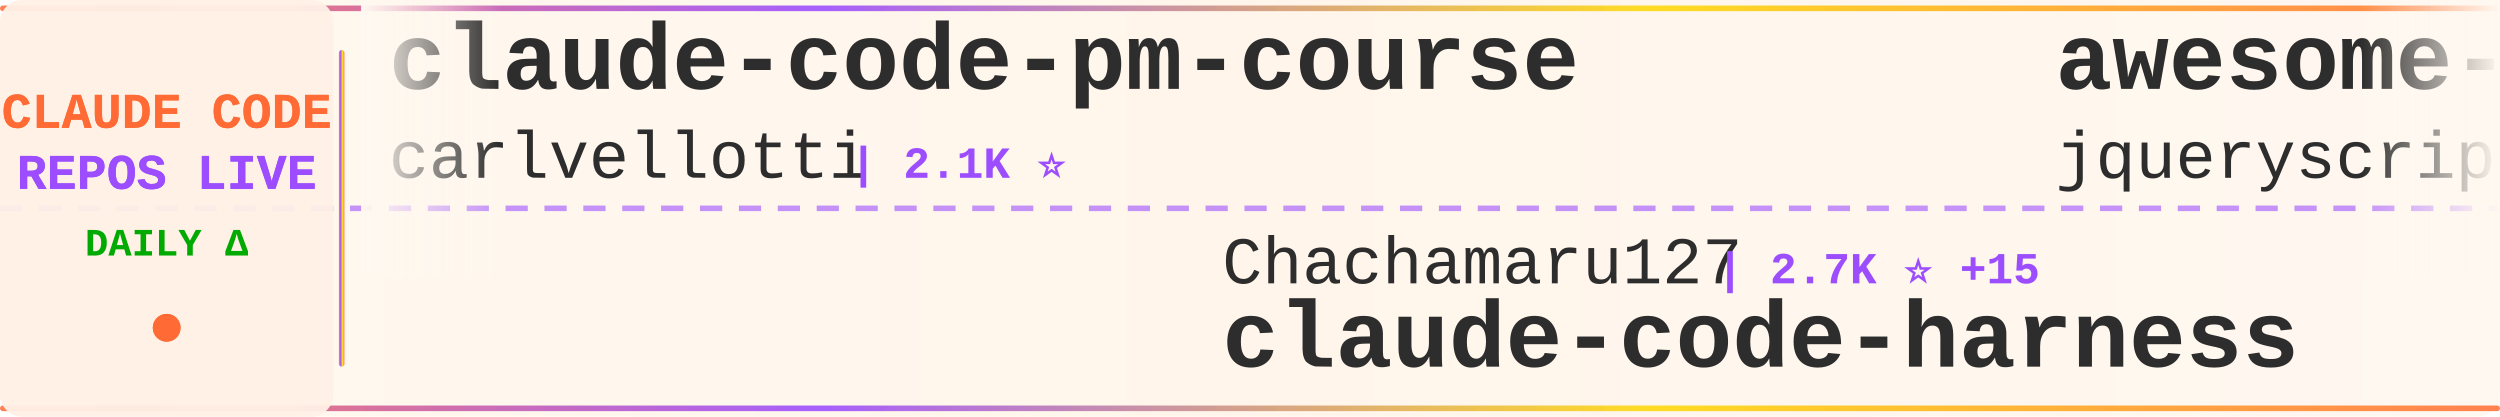
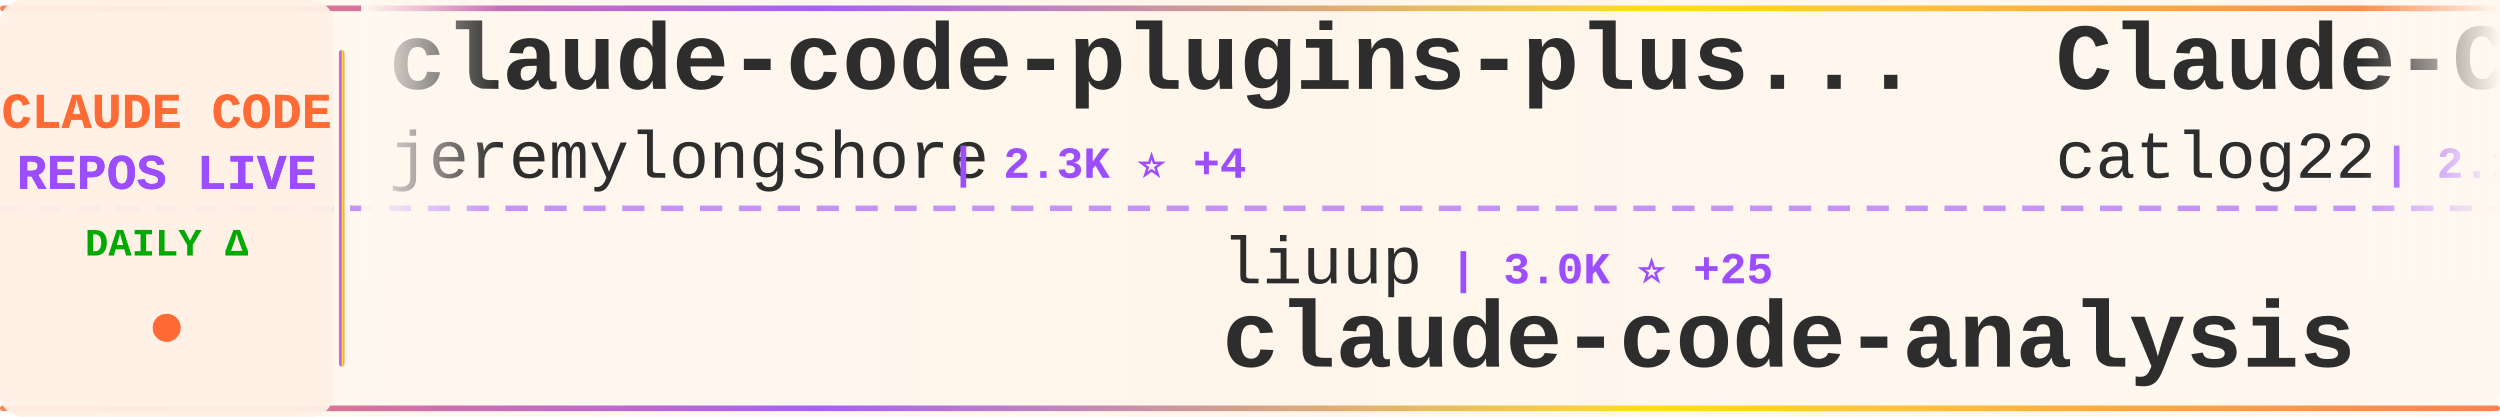
<svg xmlns="http://www.w3.org/2000/svg" width="900" height="150">
  <defs>
    <linearGradient id="tickerBg" x1="0%" y1="0%" x2="100%" y2="0%">
      <stop offset="0%" style="stop-color:#fff8f0;stop-opacity:0.98" />
      <stop offset="50%" style="stop-color:#fff5eb;stop-opacity:1" />
      <stop offset="100%" style="stop-color:#fff8f0;stop-opacity:0.98" />
    </linearGradient>
    <linearGradient id="borderGrad" x1="0%" y1="0%" x2="100%" y2="0%">
      <stop offset="0%" style="stop-color:#FF6B35;stop-opacity:0.85">
        <animate attributeName="stop-opacity" values="0.85;1;0.85" dur="2s" repeatCount="indefinite" />
      </stop>
      <stop offset="33%" style="stop-color:#9C4EFF;stop-opacity:0.9">
        <animate attributeName="stop-opacity" values="0.9;1;0.9" dur="2.2s" repeatCount="indefinite" />
      </stop>
      <stop offset="66%" style="stop-color:#FFD700;stop-opacity:0.85">
        <animate attributeName="stop-opacity" values="0.85;1;0.85" dur="1.8s" repeatCount="indefinite" />
      </stop>
      <stop offset="100%" style="stop-color:#FF6B35;stop-opacity:0.85">
        <animate attributeName="stop-opacity" values="0.85;1;0.85" dur="2s" repeatCount="indefinite" />
      </stop>
    </linearGradient>
    <filter id="textGlow">
      <feGaussianBlur stdDeviation="0.15" result="coloredBlur" />
      <feMerge>
        <feMergeNode in="coloredBlur" />
        <feMergeNode in="SourceGraphic" />
      </feMerge>
    </filter>
    <filter id="metricGlow">
      <feGaussianBlur stdDeviation="0.2" result="coloredBlur" />
      <feMerge>
        <feMergeNode in="coloredBlur" />
        <feMergeNode in="SourceGraphic" />
      </feMerge>
    </filter>
    <linearGradient id="leftFade" x1="0%" y1="0%" x2="100%" y2="0%">
      <stop offset="0%" style="stop-color:#fff8f0;stop-opacity:1" />
      <stop offset="100%" style="stop-color:#fff8f0;stop-opacity:0" />
    </linearGradient>
    <linearGradient id="rightFade" x1="0%" y1="0%" x2="100%" y2="0%">
      <stop offset="0%" style="stop-color:#fff8f0;stop-opacity:0" />
      <stop offset="100%" style="stop-color:#fff8f0;stop-opacity:1" />
    </linearGradient>
  </defs>
  <rect width="900" height="150" fill="url(#tickerBg)" rx="8" />
  <rect x="0" y="2" width="900" height="2" fill="url(#borderGrad)" rx="1" />
  <rect x="0" y="146" width="900" height="2" fill="url(#borderGrad)" rx="1" />
  <line x1="0" y1="75" x2="900" y2="75" stroke="#9C4EFF" stroke-width="2" stroke-dasharray="8 6" opacity="0.6" />
  <rect x="0" y="0" width="120" height="150" fill="#fff0e6" opacity="0.95" rx="8" />
  <text x="60" y="46" font-family="'Courier New', monospace" font-size="18" font-weight="bold" fill="#FF6B35" text-anchor="middle" filter="url(#textGlow)">
    CLAUDE CODE
  </text>
  <text x="60" y="68" font-family="'Courier New', monospace" font-size="18" font-weight="bold" fill="#9C4EFF" text-anchor="middle" filter="url(#textGlow)">
    REPOS LIVE
  </text>
  <text x="60" y="92" font-family="'Courier New', monospace" font-size="14" font-weight="bold" fill="#00aa00" text-anchor="middle">
    DAILY Δ
  </text>
  <circle cx="60" cy="118" r="5" fill="#FF6B35" filter="url(#metricGlow)">
    <animate attributeName="r" values="4;6;4" dur="1.5s" repeatCount="indefinite" />
    <animate attributeName="opacity" values="0.6;1;0.6" dur="1.5s" repeatCount="indefinite" />
  </circle>
  <rect x="122" y="18" width="2" height="114" fill="url(#borderGrad)" rx="1" />
  <clipPath id="tickerClip">
    <rect x="130" y="0" width="770" height="150" />
  </clipPath>
  <g clip-path="url(#tickerClip)">
    <g id="tickerItems">
      <animateTransform attributeName="transform" attributeType="XML" type="translate" from="0 0" to="-3000 0" dur="54s" repeatCount="indefinite" />
      <g transform="translate(0, 0)">
-         <text x="140" y="32" font-family="'Courier New', monospace" font-size="34" font-weight="bold" fill="#2d2d2d">claude-code-pm-course</text>
-         <text x="140" y="64" font-family="'Courier New', monospace" font-size="24" font-weight="normal" fill="#2d2d2d" opacity="1.0">carlvellotti</text>
-         <text x="306" y="64" font-family="'Courier New', monospace" font-size="16" font-weight="bold" fill="#9C4EFF"> | 2.1K ⭐</text>
+         <text x="140" y="32" font-family="'Courier New', monospace" font-size="34" font-weight="bold" fill="#2d2d2d">claude-code-plugins-plus...</text>
+         <text x="140" y="64" font-family="'Courier New', monospace" font-size="24" font-weight="normal" fill="#2d2d2d" opacity="1.0">jeremylongshore</text>
+         <text x="342" y="64" font-family="'Courier New', monospace" font-size="16" font-weight="bold" fill="#9C4EFF"> | 2.3K ⭐ +4</text>
      </g>
      <g transform="translate(300, 0)">
-         <text x="140" y="102" font-family="'Courier New', monospace" font-size="24" font-weight="normal" fill="#2d2d2d" opacity="1.0">Chachamaru127</text>
-         <text x="318" y="102" font-family="'Courier New', monospace" font-size="16" font-weight="bold" fill="#9C4EFF"> | 2.7K ⭐ +15</text>
-         <text x="140" y="132" font-family="'Courier New', monospace" font-size="34" font-weight="bold" fill="#2d2d2d">claude-code-harness</text>
+         <text x="140" y="102" font-family="'Courier New', monospace" font-size="24" font-weight="normal" fill="#2d2d2d" opacity="1.0">liuup</text>
+         <text x="222" y="102" font-family="'Courier New', monospace" font-size="16" font-weight="bold" fill="#9C4EFF"> | 3.0K ⭐ +25</text>
+         <text x="140" y="132" font-family="'Courier New', monospace" font-size="34" font-weight="bold" fill="#2d2d2d">claude-code-analysis</text>
      </g>
      <g transform="translate(600, 0)">
-         <text x="140" y="32" font-family="'Courier New', monospace" font-size="34" font-weight="bold" fill="#2d2d2d">awesome-claude-code</text>
-         <text x="140" y="64" font-family="'Courier New', monospace" font-size="24" font-weight="normal" fill="#2d2d2d" opacity="1.0">jqueryscript</text>
-         <text x="306" y="64" font-family="'Courier New', monospace" font-size="16" font-weight="bold" fill="#9C4EFF"> | 412 ⭐</text>
+         <text x="140" y="32" font-family="'Courier New', monospace" font-size="34" font-weight="bold" fill="#2d2d2d">Claude-Code-Workflow</text>
+         <text x="140" y="64" font-family="'Courier New', monospace" font-size="24" font-weight="normal" fill="#2d2d2d" opacity="1.0">catlog22</text>
+         <text x="258" y="64" font-family="'Courier New', monospace" font-size="16" font-weight="bold" fill="#9C4EFF"> | 2.1K ⭐ +8</text>
      </g>
      <g transform="translate(900, 0)">
-         <text x="140" y="102" font-family="'Courier New', monospace" font-size="24" font-weight="normal" fill="#2d2d2d" opacity="1.0">jeremylongshore</text>
-         <text x="342" y="102" font-family="'Courier New', monospace" font-size="16" font-weight="bold" fill="#9C4EFF"> | 2.3K ⭐ +10</text>
-         <text x="140" y="132" font-family="'Courier New', monospace" font-size="34" font-weight="bold" fill="#2d2d2d">claude-code-plugins-plus...</text>
+         <text x="140" y="102" font-family="'Courier New', monospace" font-size="24" font-weight="normal" fill="#2d2d2d" opacity="1.0">luyao618</text>
+         <text x="258" y="102" font-family="'Courier New', monospace" font-size="16" font-weight="bold" fill="#9C4EFF"> | 1.5K ⭐ +6</text>
+         <text x="140" y="132" font-family="'Courier New', monospace" font-size="34" font-weight="bold" fill="#2d2d2d">Claude-Code-Source-Study</text>
      </g>
      <g transform="translate(1200, 0)">
-         <text x="140" y="32" font-family="'Courier New', monospace" font-size="34" font-weight="bold" fill="#2d2d2d">claude-code-rust</text>
-         <text x="140" y="64" font-family="'Courier New', monospace" font-size="24" font-weight="normal" fill="#2d2d2d" opacity="1.0">lorryjovens-hub</text>
-         <text x="342" y="64" font-family="'Courier New', monospace" font-size="16" font-weight="bold" fill="#9C4EFF"> | 1.6K ⭐ +6</text>
+         <text x="140" y="32" font-family="'Courier New', monospace" font-size="34" font-weight="bold" fill="#2d2d2d">claude-code-webui</text>
+         <text x="140" y="64" font-family="'Courier New', monospace" font-size="24" font-weight="normal" fill="#2d2d2d" opacity="1.0">sugyan</text>
+         <text x="234" y="64" font-family="'Courier New', monospace" font-size="16" font-weight="bold" fill="#9C4EFF"> | 1.1K ⭐ +3</text>
      </g>
      <g transform="translate(1500, 0)">
-         <text x="140" y="102" font-family="'Courier New', monospace" font-size="24" font-weight="normal" fill="#2d2d2d" opacity="1.0">fazxes</text>
-         <text x="234" y="102" font-family="'Courier New', monospace" font-size="16" font-weight="bold" fill="#9C4EFF"> | 220 ⭐</text>
-         <text x="140" y="132" font-family="'Courier New', monospace" font-size="34" font-weight="bold" fill="#2d2d2d">Claude-code</text>
+         <text x="140" y="102" font-family="'Courier New', monospace" font-size="24" font-weight="normal" fill="#2d2d2d" opacity="1.0">ykdojo</text>
+         <text x="234" y="102" font-family="'Courier New', monospace" font-size="16" font-weight="bold" fill="#9C4EFF"> | 8.7K ⭐ +15</text>
+         <text x="140" y="132" font-family="'Courier New', monospace" font-size="34" font-weight="bold" fill="#2d2d2d">claude-code-tips</text>
      </g>
      <g transform="translate(1800, 0)">
-         <text x="140" y="32" font-family="'Courier New', monospace" font-size="34" font-weight="bold" fill="#2d2d2d">how-claude-code-works</text>
-         <text x="140" y="64" font-family="'Courier New', monospace" font-size="24" font-weight="normal" fill="#2d2d2d" opacity="1.0">Windy3f3f3f3f</text>
-         <text x="318" y="64" font-family="'Courier New', monospace" font-size="16" font-weight="bold" fill="#9C4EFF"> | 2.6K ⭐ +10</text>
+         <text x="140" y="32" font-family="'Courier New', monospace" font-size="34" font-weight="bold" fill="#2d2d2d">awesome-claude-code-suba...</text>
+         <text x="140" y="64" font-family="'Courier New', monospace" font-size="24" font-weight="normal" fill="#2d2d2d" opacity="1.0">VoltAgent</text>
+         <text x="270" y="64" font-family="'Courier New', monospace" font-size="16" font-weight="bold" fill="#9C4EFF"> | 21.4K ⭐ +79</text>
      </g>
      <g transform="translate(2100, 0)">
-         <text x="140" y="102" font-family="'Courier New', monospace" font-size="24" font-weight="normal" fill="#2d2d2d" opacity="1.0">RichardAtCT</text>
-         <text x="294" y="102" font-family="'Courier New', monospace" font-size="16" font-weight="bold" fill="#9C4EFF"> | 2.7K ⭐ +2</text>
-         <text x="140" y="132" font-family="'Courier New', monospace" font-size="34" font-weight="bold" fill="#2d2d2d">claude-code-telegram</text>
+         <text x="140" y="102" font-family="'Courier New', monospace" font-size="24" font-weight="normal" fill="#2d2d2d" opacity="1.0">Piebald-AI</text>
+         <text x="282" y="102" font-family="'Courier New', monospace" font-size="16" font-weight="bold" fill="#9C4EFF"> | 10.9K ⭐ +20</text>
+         <text x="140" y="132" font-family="'Courier New', monospace" font-size="34" font-weight="bold" fill="#2d2d2d">claude-code-system-promp...</text>
      </g>
      <g transform="translate(2400, 0)">
-         <text x="140" y="32" font-family="'Courier New', monospace" font-size="34" font-weight="bold" fill="#2d2d2d">claude-code-engineering</text>
-         <text x="140" y="64" font-family="'Courier New', monospace" font-size="24" font-weight="normal" fill="#2d2d2d" opacity="1.0">huangjia2019</text>
-         <text x="306" y="64" font-family="'Courier New', monospace" font-size="16" font-weight="bold" fill="#9C4EFF"> | 801 ⭐ +10</text>
+         <text x="140" y="32" font-family="'Courier New', monospace" font-size="34" font-weight="bold" fill="#2d2d2d">claude-code-cli</text>
+         <text x="140" y="64" font-family="'Courier New', monospace" font-size="24" font-weight="normal" fill="#2d2d2d" opacity="1.0">huangserva</text>
+         <text x="282" y="64" font-family="'Courier New', monospace" font-size="16" font-weight="bold" fill="#9C4EFF"> | 601 ⭐ +2</text>
      </g>
      <g transform="translate(2700, 0)">
-         <text x="140" y="102" font-family="'Courier New', monospace" font-size="24" font-weight="normal" fill="#2d2d2d" opacity="1.0">oboard</text>
-         <text x="234" y="102" font-family="'Courier New', monospace" font-size="16" font-weight="bold" fill="#9C4EFF"> | 3.2K ⭐ +2</text>
-         <text x="140" y="132" font-family="'Courier New', monospace" font-size="34" font-weight="bold" fill="#2d2d2d">claude-code-rev</text>
+         <text x="140" y="102" font-family="'Courier New', monospace" font-size="24" font-weight="normal" fill="#2d2d2d" opacity="1.0">fuergaosi233</text>
+         <text x="306" y="102" font-family="'Courier New', monospace" font-size="16" font-weight="bold" fill="#9C4EFF"> | 2.7K ⭐ +2</text>
+         <text x="140" y="132" font-family="'Courier New', monospace" font-size="34" font-weight="bold" fill="#2d2d2d">claude-code-proxy</text>
      </g>
      <g transform="translate(3000, 0)">
-         <text x="140" y="32" font-family="'Courier New', monospace" font-size="34" font-weight="bold" fill="#2d2d2d">claude-code-pm-course</text>
-         <text x="140" y="64" font-family="'Courier New', monospace" font-size="24" font-weight="normal" fill="#2d2d2d" opacity="1.0">carlvellotti</text>
-         <text x="306" y="64" font-family="'Courier New', monospace" font-size="16" font-weight="bold" fill="#9C4EFF"> | 2.1K ⭐</text>
+         <text x="140" y="32" font-family="'Courier New', monospace" font-size="34" font-weight="bold" fill="#2d2d2d">claude-code-plugins-plus...</text>
+         <text x="140" y="64" font-family="'Courier New', monospace" font-size="24" font-weight="normal" fill="#2d2d2d" opacity="1.0">jeremylongshore</text>
+         <text x="342" y="64" font-family="'Courier New', monospace" font-size="16" font-weight="bold" fill="#9C4EFF"> | 2.3K ⭐ +4</text>
      </g>
      <g transform="translate(3300, 0)">
-         <text x="140" y="102" font-family="'Courier New', monospace" font-size="24" font-weight="normal" fill="#2d2d2d" opacity="1.0">Chachamaru127</text>
-         <text x="318" y="102" font-family="'Courier New', monospace" font-size="16" font-weight="bold" fill="#9C4EFF"> | 2.7K ⭐ +15</text>
-         <text x="140" y="132" font-family="'Courier New', monospace" font-size="34" font-weight="bold" fill="#2d2d2d">claude-code-harness</text>
+         <text x="140" y="102" font-family="'Courier New', monospace" font-size="24" font-weight="normal" fill="#2d2d2d" opacity="1.0">liuup</text>
+         <text x="222" y="102" font-family="'Courier New', monospace" font-size="16" font-weight="bold" fill="#9C4EFF"> | 3.0K ⭐ +25</text>
+         <text x="140" y="132" font-family="'Courier New', monospace" font-size="34" font-weight="bold" fill="#2d2d2d">claude-code-analysis</text>
      </g>
      <g transform="translate(3600, 0)">
-         <text x="140" y="32" font-family="'Courier New', monospace" font-size="34" font-weight="bold" fill="#2d2d2d">awesome-claude-code</text>
-         <text x="140" y="64" font-family="'Courier New', monospace" font-size="24" font-weight="normal" fill="#2d2d2d" opacity="1.0">jqueryscript</text>
-         <text x="306" y="64" font-family="'Courier New', monospace" font-size="16" font-weight="bold" fill="#9C4EFF"> | 412 ⭐</text>
+         <text x="140" y="32" font-family="'Courier New', monospace" font-size="34" font-weight="bold" fill="#2d2d2d">Claude-Code-Workflow</text>
+         <text x="140" y="64" font-family="'Courier New', monospace" font-size="24" font-weight="normal" fill="#2d2d2d" opacity="1.0">catlog22</text>
+         <text x="258" y="64" font-family="'Courier New', monospace" font-size="16" font-weight="bold" fill="#9C4EFF"> | 2.1K ⭐ +8</text>
      </g>
      <g transform="translate(3900, 0)">
-         <text x="140" y="102" font-family="'Courier New', monospace" font-size="24" font-weight="normal" fill="#2d2d2d" opacity="1.0">jeremylongshore</text>
-         <text x="342" y="102" font-family="'Courier New', monospace" font-size="16" font-weight="bold" fill="#9C4EFF"> | 2.3K ⭐ +10</text>
-         <text x="140" y="132" font-family="'Courier New', monospace" font-size="34" font-weight="bold" fill="#2d2d2d">claude-code-plugins-plus...</text>
+         <text x="140" y="102" font-family="'Courier New', monospace" font-size="24" font-weight="normal" fill="#2d2d2d" opacity="1.0">luyao618</text>
+         <text x="258" y="102" font-family="'Courier New', monospace" font-size="16" font-weight="bold" fill="#9C4EFF"> | 1.5K ⭐ +6</text>
+         <text x="140" y="132" font-family="'Courier New', monospace" font-size="34" font-weight="bold" fill="#2d2d2d">Claude-Code-Source-Study</text>
      </g>
    </g>
  </g>
  <rect x="130" y="0" width="50" height="100" fill="url(#leftFade)" />
  <rect x="850" y="0" width="50" height="100" fill="url(#rightFade)" />
</svg>
